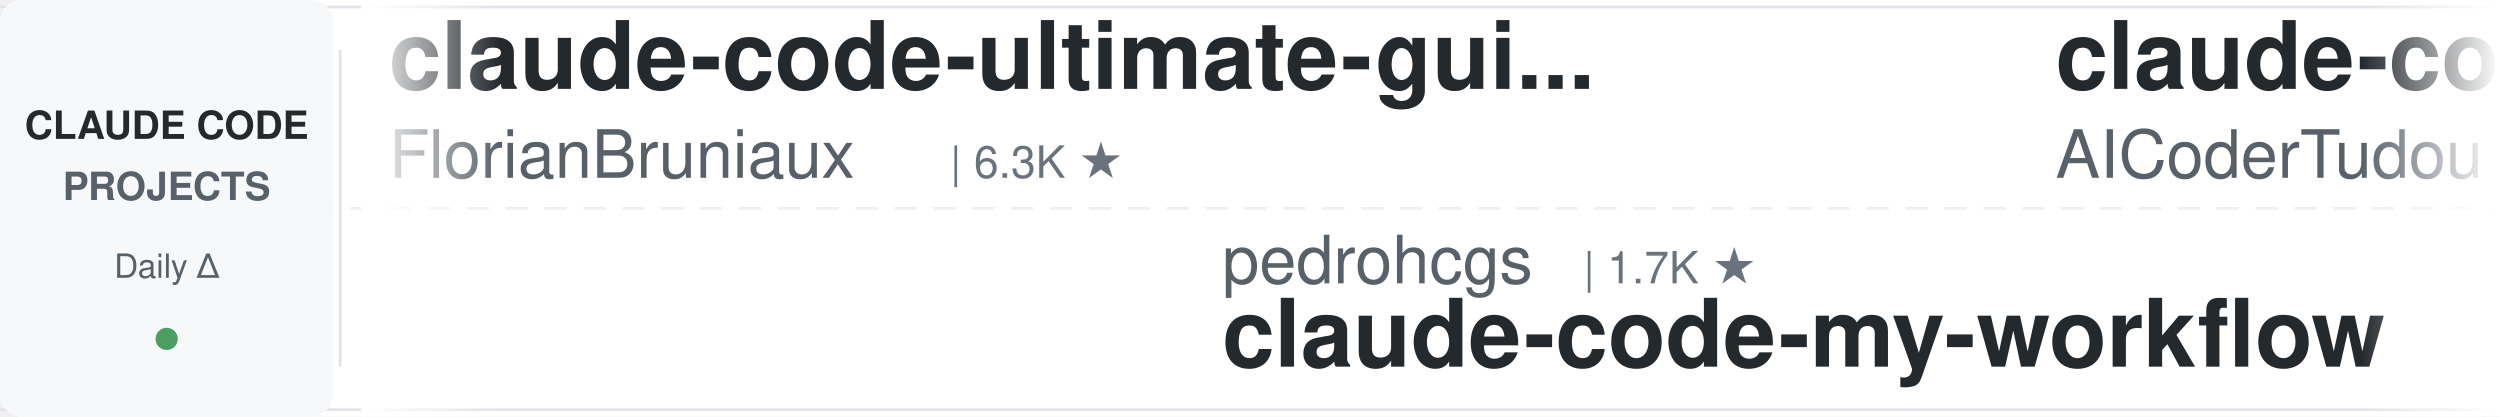
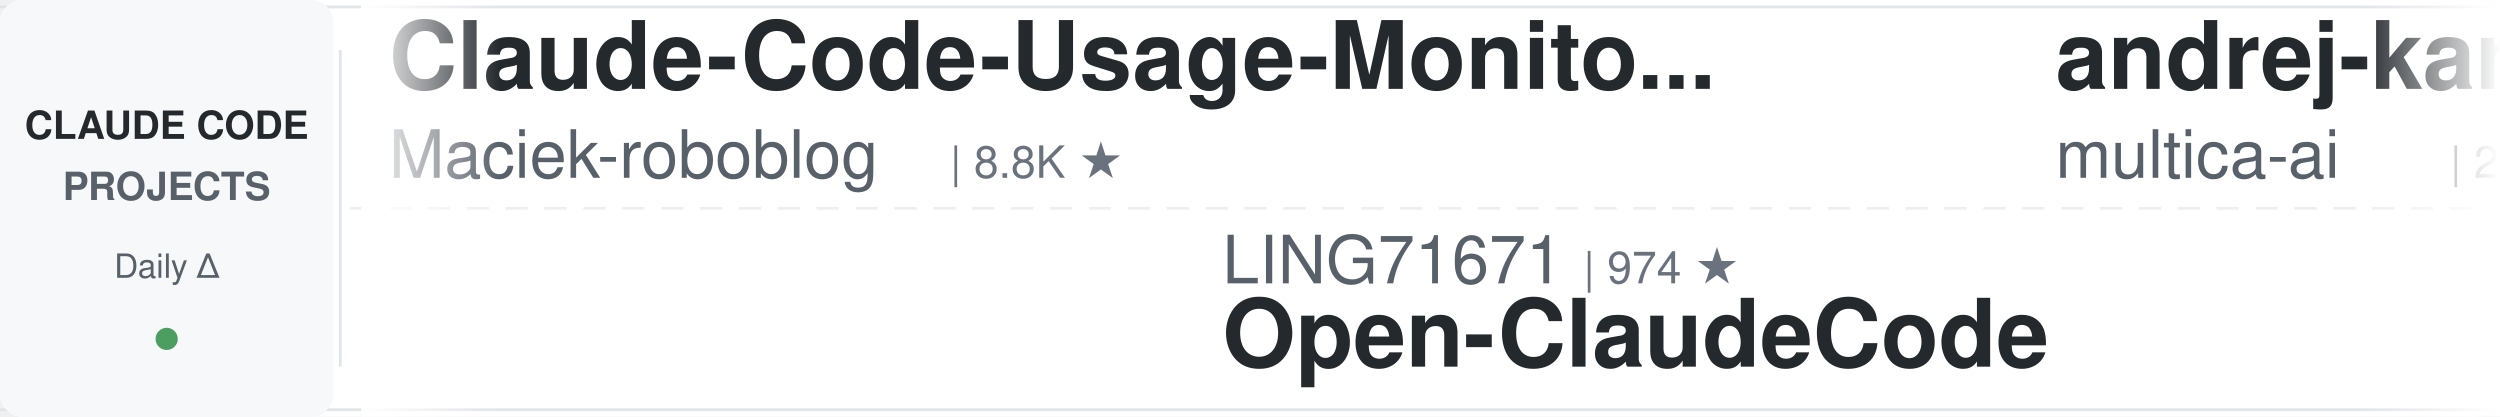
<svg xmlns="http://www.w3.org/2000/svg" width="900" height="150">
  <defs>
    <linearGradient id="leftFade" x1="0%" y1="0%" x2="100%" y2="0%">
      <stop offset="0%" style="stop-color:#ffffff;stop-opacity:1" />
      <stop offset="100%" style="stop-color:#ffffff;stop-opacity:0" />
    </linearGradient>
    <linearGradient id="rightFade" x1="0%" y1="0%" x2="100%" y2="0%">
      <stop offset="0%" style="stop-color:#ffffff;stop-opacity:0" />
      <stop offset="100%" style="stop-color:#ffffff;stop-opacity:1" />
    </linearGradient>
  </defs>
  <rect width="900" height="150" fill="#ffffff" rx="8" />
  <rect x="0" y="2" width="900" height="1" fill="#e1e4e8" />
  <rect x="0" y="147" width="900" height="1" fill="#e1e4e8" />
  <line x1="0" y1="75" x2="900" y2="75" stroke="#e1e4e8" stroke-width="1" stroke-dasharray="8 6" opacity="0.6" />
  <rect x="0" y="0" width="120" height="150" fill="#f6f8fa" rx="8" />
  <text x="60" y="50" font-family="-apple-system, BlinkMacSystemFont, 'Segoe UI', Helvetica, Arial, sans-serif" font-size="14" font-weight="600" fill="#24292e" text-anchor="middle">CLAUDE CODE</text>
  <text x="60" y="72" font-family="-apple-system, BlinkMacSystemFont, 'Segoe UI', Helvetica, Arial, sans-serif" font-size="14" font-weight="600" fill="#586069" text-anchor="middle">PROJECTS</text>
  <text x="60" y="100" font-family="-apple-system, BlinkMacSystemFont, 'Segoe UI', Helvetica, Arial, sans-serif" font-size="12" font-weight="500" fill="#586069" text-anchor="middle">Daily Δ</text>
  <circle cx="60" cy="122" r="4" fill="#22863a" opacity="0.8" />
  <rect x="122" y="18" width="1" height="114" fill="#e1e4e8" />
  <clipPath id="tickerClip">
    <rect x="130" y="0" width="770" height="150" />
  </clipPath>
  <g clip-path="url(#tickerClip)">
    <g id="tickerItems">
      <animateTransform attributeName="transform" attributeType="XML" type="translate" from="0 0" to="-3000 0" dur="54s" repeatCount="indefinite" />
      <g transform="translate(0, 0)">
-         <text x="140" y="32" font-family="-apple-system, BlinkMacSystemFont, 'Segoe UI', Helvetica, Arial, sans-serif" font-size="34" font-weight="600" fill="#24292e">claude-code-ultimate-gui...</text>
-         <text x="140" y="64" font-family="-apple-system, BlinkMacSystemFont, 'Segoe UI', Helvetica, Arial, sans-serif" font-size="24" font-weight="400" fill="#586069">FlorianBruniaux</text>
-         <text x="342" y="64" font-family="-apple-system, BlinkMacSystemFont, 'Segoe UI', Helvetica, Arial, sans-serif" font-size="16" font-weight="500" fill="#6a737d">| 6.3K ★</text>
+         <text x="140" y="32" font-family="-apple-system, BlinkMacSystemFont, 'Segoe UI', Helvetica, Arial, sans-serif" font-size="34" font-weight="600" fill="#24292e">Claude-Code-Usage-Monito...</text>
+         <text x="140" y="64" font-family="-apple-system, BlinkMacSystemFont, 'Segoe UI', Helvetica, Arial, sans-serif" font-size="24" font-weight="400" fill="#586069">Maciek-roboblog</text>
+         <text x="342" y="64" font-family="-apple-system, BlinkMacSystemFont, 'Segoe UI', Helvetica, Arial, sans-serif" font-size="16" font-weight="500" fill="#6a737d">| 8.8K ★</text>
      </g>
      <g transform="translate(300, 0)">
-         <text x="140" y="102" font-family="-apple-system, BlinkMacSystemFont, 'Segoe UI', Helvetica, Arial, sans-serif" font-size="24" font-weight="400" fill="#586069">pedrohcgs</text>
-         <text x="270" y="102" font-family="-apple-system, BlinkMacSystemFont, 'Segoe UI', Helvetica, Arial, sans-serif" font-size="16" font-weight="500" fill="#6a737d">| 1.7K ★</text>
-         <text x="140" y="132" font-family="-apple-system, BlinkMacSystemFont, 'Segoe UI', Helvetica, Arial, sans-serif" font-size="34" font-weight="600" fill="#24292e">claude-code-my-workflow</text>
+         <text x="140" y="102" font-family="-apple-system, BlinkMacSystemFont, 'Segoe UI', Helvetica, Arial, sans-serif" font-size="24" font-weight="400" fill="#586069">LING71671</text>
+         <text x="270" y="102" font-family="-apple-system, BlinkMacSystemFont, 'Segoe UI', Helvetica, Arial, sans-serif" font-size="16" font-weight="500" fill="#6a737d">| 974 ★</text>
+         <text x="140" y="132" font-family="-apple-system, BlinkMacSystemFont, 'Segoe UI', Helvetica, Arial, sans-serif" font-size="34" font-weight="600" fill="#24292e">Open-ClaudeCode</text>
      </g>
      <g transform="translate(600, 0)">
-         <text x="140" y="32" font-family="-apple-system, BlinkMacSystemFont, 'Segoe UI', Helvetica, Arial, sans-serif" font-size="34" font-weight="600" fill="#24292e">claude-code-tudou</text>
-         <text x="140" y="64" font-family="-apple-system, BlinkMacSystemFont, 'Segoe UI', Helvetica, Arial, sans-serif" font-size="24" font-weight="400" fill="#586069">AICoderTudou</text>
-         <text x="306" y="64" font-family="-apple-system, BlinkMacSystemFont, 'Segoe UI', Helvetica, Arial, sans-serif" font-size="16" font-weight="500" fill="#6a737d">| 491 ★</text>
+         <text x="140" y="32" font-family="-apple-system, BlinkMacSystemFont, 'Segoe UI', Helvetica, Arial, sans-serif" font-size="34" font-weight="600" fill="#24292e">andrej-karpathy-skills</text>
+         <text x="140" y="64" font-family="-apple-system, BlinkMacSystemFont, 'Segoe UI', Helvetica, Arial, sans-serif" font-size="24" font-weight="400" fill="#586069">multica-ai</text>
+         <text x="282" y="64" font-family="-apple-system, BlinkMacSystemFont, 'Segoe UI', Helvetica, Arial, sans-serif" font-size="16" font-weight="500" fill="#6a737d">| 225.3K ★</text>
      </g>
      <g transform="translate(900, 0)">
-         <text x="140" y="102" font-family="-apple-system, BlinkMacSystemFont, 'Segoe UI', Helvetica, Arial, sans-serif" font-size="24" font-weight="400" fill="#586069">nicedreamzapp</text>
-         <text x="318" y="102" font-family="-apple-system, BlinkMacSystemFont, 'Segoe UI', Helvetica, Arial, sans-serif" font-size="16" font-weight="500" fill="#6a737d">| 3.4K ★</text>
-         <text x="140" y="132" font-family="-apple-system, BlinkMacSystemFont, 'Segoe UI', Helvetica, Arial, sans-serif" font-size="34" font-weight="600" fill="#24292e">claude-code-local</text>
-       </g>
-       <g transform="translate(1200, 0)">
-         <text x="140" y="32" font-family="-apple-system, BlinkMacSystemFont, 'Segoe UI', Helvetica, Arial, sans-serif" font-size="34" font-weight="600" fill="#24292e">claude-code-telegram</text>
-         <text x="140" y="64" font-family="-apple-system, BlinkMacSystemFont, 'Segoe UI', Helvetica, Arial, sans-serif" font-size="24" font-weight="400" fill="#586069">overwirehq</text>
-         <text x="282" y="64" font-family="-apple-system, BlinkMacSystemFont, 'Segoe UI', Helvetica, Arial, sans-serif" font-size="16" font-weight="500" fill="#6a737d">| 2.8K ★</text>
-       </g>
-       <g transform="translate(1500, 0)">
        <text x="140" y="102" font-family="-apple-system, BlinkMacSystemFont, 'Segoe UI', Helvetica, Arial, sans-serif" font-size="24" font-weight="400" fill="#586069">frankbria</text>
        <text x="270" y="102" font-family="-apple-system, BlinkMacSystemFont, 'Segoe UI', Helvetica, Arial, sans-serif" font-size="16" font-weight="500" fill="#6a737d">| 9.7K ★</text>
        <text x="140" y="132" font-family="-apple-system, BlinkMacSystemFont, 'Segoe UI', Helvetica, Arial, sans-serif" font-size="34" font-weight="600" fill="#24292e">ralph-claude-code</text>
      </g>
+       <g transform="translate(1200, 0)">
+         <text x="140" y="32" font-family="-apple-system, BlinkMacSystemFont, 'Segoe UI', Helvetica, Arial, sans-serif" font-size="34" font-weight="600" fill="#24292e">claude-code-workflows</text>
+         <text x="140" y="64" font-family="-apple-system, BlinkMacSystemFont, 'Segoe UI', Helvetica, Arial, sans-serif" font-size="24" font-weight="400" fill="#586069">OneRedOak</text>
+         <text x="270" y="64" font-family="-apple-system, BlinkMacSystemFont, 'Segoe UI', Helvetica, Arial, sans-serif" font-size="16" font-weight="500" fill="#6a737d">| 3.9K ★</text>
+       </g>
+       <g transform="translate(1500, 0)">
+         <text x="140" y="102" font-family="-apple-system, BlinkMacSystemFont, 'Segoe UI', Helvetica, Arial, sans-serif" font-size="24" font-weight="400" fill="#586069">AprilNEA</text>
+         <text x="258" y="102" font-family="-apple-system, BlinkMacSystemFont, 'Segoe UI', Helvetica, Arial, sans-serif" font-size="16" font-weight="500" fill="#6a737d">| 394 ★</text>
+         <text x="140" y="132" font-family="-apple-system, BlinkMacSystemFont, 'Segoe UI', Helvetica, Arial, sans-serif" font-size="34" font-weight="600" fill="#24292e">claude-code-source</text>
+       </g>
      <g transform="translate(1800, 0)">
-         <text x="140" y="32" font-family="-apple-system, BlinkMacSystemFont, 'Segoe UI', Helvetica, Arial, sans-serif" font-size="34" font-weight="600" fill="#24292e">cc-switch</text>
-         <text x="140" y="64" font-family="-apple-system, BlinkMacSystemFont, 'Segoe UI', Helvetica, Arial, sans-serif" font-size="24" font-weight="400" fill="#586069">farion1231</text>
-         <text x="282" y="64" font-family="-apple-system, BlinkMacSystemFont, 'Segoe UI', Helvetica, Arial, sans-serif" font-size="16" font-weight="500" fill="#6a737d">| 149.2K ★</text>
+         <text x="140" y="32" font-family="-apple-system, BlinkMacSystemFont, 'Segoe UI', Helvetica, Arial, sans-serif" font-size="34" font-weight="600" fill="#24292e">learn-claude-code</text>
+         <text x="140" y="64" font-family="-apple-system, BlinkMacSystemFont, 'Segoe UI', Helvetica, Arial, sans-serif" font-size="24" font-weight="400" fill="#586069">shareAI-lab</text>
+         <text x="294" y="64" font-family="-apple-system, BlinkMacSystemFont, 'Segoe UI', Helvetica, Arial, sans-serif" font-size="16" font-weight="500" fill="#6a737d">| 79.3K ★</text>
      </g>
      <g transform="translate(2100, 0)">
-         <text x="140" y="102" font-family="-apple-system, BlinkMacSystemFont, 'Segoe UI', Helvetica, Arial, sans-serif" font-size="24" font-weight="400" fill="#586069">digitalsamba</text>
-         <text x="306" y="102" font-family="-apple-system, BlinkMacSystemFont, 'Segoe UI', Helvetica, Arial, sans-serif" font-size="16" font-weight="500" fill="#6a737d">| 2.4K ★</text>
-         <text x="140" y="132" font-family="-apple-system, BlinkMacSystemFont, 'Segoe UI', Helvetica, Arial, sans-serif" font-size="34" font-weight="600" fill="#24292e">claude-code-video-toolki...</text>
+         <text x="140" y="102" font-family="-apple-system, BlinkMacSystemFont, 'Segoe UI', Helvetica, Arial, sans-serif" font-size="24" font-weight="400" fill="#586069">musistudio</text>
+         <text x="282" y="102" font-family="-apple-system, BlinkMacSystemFont, 'Segoe UI', Helvetica, Arial, sans-serif" font-size="16" font-weight="500" fill="#6a737d">| 37.9K ★</text>
+         <text x="140" y="132" font-family="-apple-system, BlinkMacSystemFont, 'Segoe UI', Helvetica, Arial, sans-serif" font-size="34" font-weight="600" fill="#24292e">claude-code-router</text>
      </g>
      <g transform="translate(2400, 0)">
-         <text x="140" y="32" font-family="-apple-system, BlinkMacSystemFont, 'Segoe UI', Helvetica, Arial, sans-serif" font-size="34" font-weight="600" fill="#24292e">claude-code-source</text>
-         <text x="140" y="64" font-family="-apple-system, BlinkMacSystemFont, 'Segoe UI', Helvetica, Arial, sans-serif" font-size="24" font-weight="400" fill="#586069">AprilNEA</text>
-         <text x="258" y="64" font-family="-apple-system, BlinkMacSystemFont, 'Segoe UI', Helvetica, Arial, sans-serif" font-size="16" font-weight="500" fill="#6a737d">| 394 ★</text>
+         <text x="140" y="32" font-family="-apple-system, BlinkMacSystemFont, 'Segoe UI', Helvetica, Arial, sans-serif" font-size="34" font-weight="600" fill="#24292e">claude-code-system-promp...</text>
+         <text x="140" y="64" font-family="-apple-system, BlinkMacSystemFont, 'Segoe UI', Helvetica, Arial, sans-serif" font-size="24" font-weight="400" fill="#586069">Piebald-AI</text>
+         <text x="282" y="64" font-family="-apple-system, BlinkMacSystemFont, 'Segoe UI', Helvetica, Arial, sans-serif" font-size="16" font-weight="500" fill="#6a737d">| 13.0K ★</text>
      </g>
      <g transform="translate(2700, 0)">
-         <text x="140" y="102" font-family="-apple-system, BlinkMacSystemFont, 'Segoe UI', Helvetica, Arial, sans-serif" font-size="24" font-weight="400" fill="#586069">WorldFlowAI</text>
-         <text x="294" y="102" font-family="-apple-system, BlinkMacSystemFont, 'Segoe UI', Helvetica, Arial, sans-serif" font-size="16" font-weight="500" fill="#6a737d">| 5.5K ★</text>
-         <text x="140" y="132" font-family="-apple-system, BlinkMacSystemFont, 'Segoe UI', Helvetica, Arial, sans-serif" font-size="34" font-weight="600" fill="#24292e">everything-claude-code</text>
+         <text x="140" y="102" font-family="-apple-system, BlinkMacSystemFont, 'Segoe UI', Helvetica, Arial, sans-serif" font-size="24" font-weight="400" fill="#586069">anthropics</text>
+         <text x="282" y="102" font-family="-apple-system, BlinkMacSystemFont, 'Segoe UI', Helvetica, Arial, sans-serif" font-size="16" font-weight="500" fill="#6a737d">| 6.6K ★</text>
+         <text x="140" y="132" font-family="-apple-system, BlinkMacSystemFont, 'Segoe UI', Helvetica, Arial, sans-serif" font-size="34" font-weight="600" fill="#24292e">claude-code-security-rev...</text>
      </g>
      <g transform="translate(3000, 0)">
-         <text x="140" y="32" font-family="-apple-system, BlinkMacSystemFont, 'Segoe UI', Helvetica, Arial, sans-serif" font-size="34" font-weight="600" fill="#24292e">claude-code-ultimate-gui...</text>
-         <text x="140" y="64" font-family="-apple-system, BlinkMacSystemFont, 'Segoe UI', Helvetica, Arial, sans-serif" font-size="24" font-weight="400" fill="#586069">FlorianBruniaux</text>
-         <text x="342" y="64" font-family="-apple-system, BlinkMacSystemFont, 'Segoe UI', Helvetica, Arial, sans-serif" font-size="16" font-weight="500" fill="#6a737d">| 6.3K ★</text>
+         <text x="140" y="32" font-family="-apple-system, BlinkMacSystemFont, 'Segoe UI', Helvetica, Arial, sans-serif" font-size="34" font-weight="600" fill="#24292e">Claude-Code-Usage-Monito...</text>
+         <text x="140" y="64" font-family="-apple-system, BlinkMacSystemFont, 'Segoe UI', Helvetica, Arial, sans-serif" font-size="24" font-weight="400" fill="#586069">Maciek-roboblog</text>
+         <text x="342" y="64" font-family="-apple-system, BlinkMacSystemFont, 'Segoe UI', Helvetica, Arial, sans-serif" font-size="16" font-weight="500" fill="#6a737d">| 8.8K ★</text>
      </g>
      <g transform="translate(3300, 0)">
-         <text x="140" y="102" font-family="-apple-system, BlinkMacSystemFont, 'Segoe UI', Helvetica, Arial, sans-serif" font-size="24" font-weight="400" fill="#586069">pedrohcgs</text>
-         <text x="270" y="102" font-family="-apple-system, BlinkMacSystemFont, 'Segoe UI', Helvetica, Arial, sans-serif" font-size="16" font-weight="500" fill="#6a737d">| 1.7K ★</text>
-         <text x="140" y="132" font-family="-apple-system, BlinkMacSystemFont, 'Segoe UI', Helvetica, Arial, sans-serif" font-size="34" font-weight="600" fill="#24292e">claude-code-my-workflow</text>
+         <text x="140" y="102" font-family="-apple-system, BlinkMacSystemFont, 'Segoe UI', Helvetica, Arial, sans-serif" font-size="24" font-weight="400" fill="#586069">LING71671</text>
+         <text x="270" y="102" font-family="-apple-system, BlinkMacSystemFont, 'Segoe UI', Helvetica, Arial, sans-serif" font-size="16" font-weight="500" fill="#6a737d">| 974 ★</text>
+         <text x="140" y="132" font-family="-apple-system, BlinkMacSystemFont, 'Segoe UI', Helvetica, Arial, sans-serif" font-size="34" font-weight="600" fill="#24292e">Open-ClaudeCode</text>
      </g>
      <g transform="translate(3600, 0)">
-         <text x="140" y="32" font-family="-apple-system, BlinkMacSystemFont, 'Segoe UI', Helvetica, Arial, sans-serif" font-size="34" font-weight="600" fill="#24292e">claude-code-tudou</text>
-         <text x="140" y="64" font-family="-apple-system, BlinkMacSystemFont, 'Segoe UI', Helvetica, Arial, sans-serif" font-size="24" font-weight="400" fill="#586069">AICoderTudou</text>
-         <text x="306" y="64" font-family="-apple-system, BlinkMacSystemFont, 'Segoe UI', Helvetica, Arial, sans-serif" font-size="16" font-weight="500" fill="#6a737d">| 491 ★</text>
+         <text x="140" y="32" font-family="-apple-system, BlinkMacSystemFont, 'Segoe UI', Helvetica, Arial, sans-serif" font-size="34" font-weight="600" fill="#24292e">andrej-karpathy-skills</text>
+         <text x="140" y="64" font-family="-apple-system, BlinkMacSystemFont, 'Segoe UI', Helvetica, Arial, sans-serif" font-size="24" font-weight="400" fill="#586069">multica-ai</text>
+         <text x="282" y="64" font-family="-apple-system, BlinkMacSystemFont, 'Segoe UI', Helvetica, Arial, sans-serif" font-size="16" font-weight="500" fill="#6a737d">| 225.3K ★</text>
      </g>
      <g transform="translate(3900, 0)">
-         <text x="140" y="102" font-family="-apple-system, BlinkMacSystemFont, 'Segoe UI', Helvetica, Arial, sans-serif" font-size="24" font-weight="400" fill="#586069">nicedreamzapp</text>
-         <text x="318" y="102" font-family="-apple-system, BlinkMacSystemFont, 'Segoe UI', Helvetica, Arial, sans-serif" font-size="16" font-weight="500" fill="#6a737d">| 3.4K ★</text>
-         <text x="140" y="132" font-family="-apple-system, BlinkMacSystemFont, 'Segoe UI', Helvetica, Arial, sans-serif" font-size="34" font-weight="600" fill="#24292e">claude-code-local</text>
+         <text x="140" y="102" font-family="-apple-system, BlinkMacSystemFont, 'Segoe UI', Helvetica, Arial, sans-serif" font-size="24" font-weight="400" fill="#586069">frankbria</text>
+         <text x="270" y="102" font-family="-apple-system, BlinkMacSystemFont, 'Segoe UI', Helvetica, Arial, sans-serif" font-size="16" font-weight="500" fill="#6a737d">| 9.7K ★</text>
+         <text x="140" y="132" font-family="-apple-system, BlinkMacSystemFont, 'Segoe UI', Helvetica, Arial, sans-serif" font-size="34" font-weight="600" fill="#24292e">ralph-claude-code</text>
      </g>
    </g>
  </g>
  <rect x="130" y="0" width="50" height="150" fill="url(#leftFade)" />
  <rect x="850" y="0" width="50" height="150" fill="url(#rightFade)" />
</svg>
